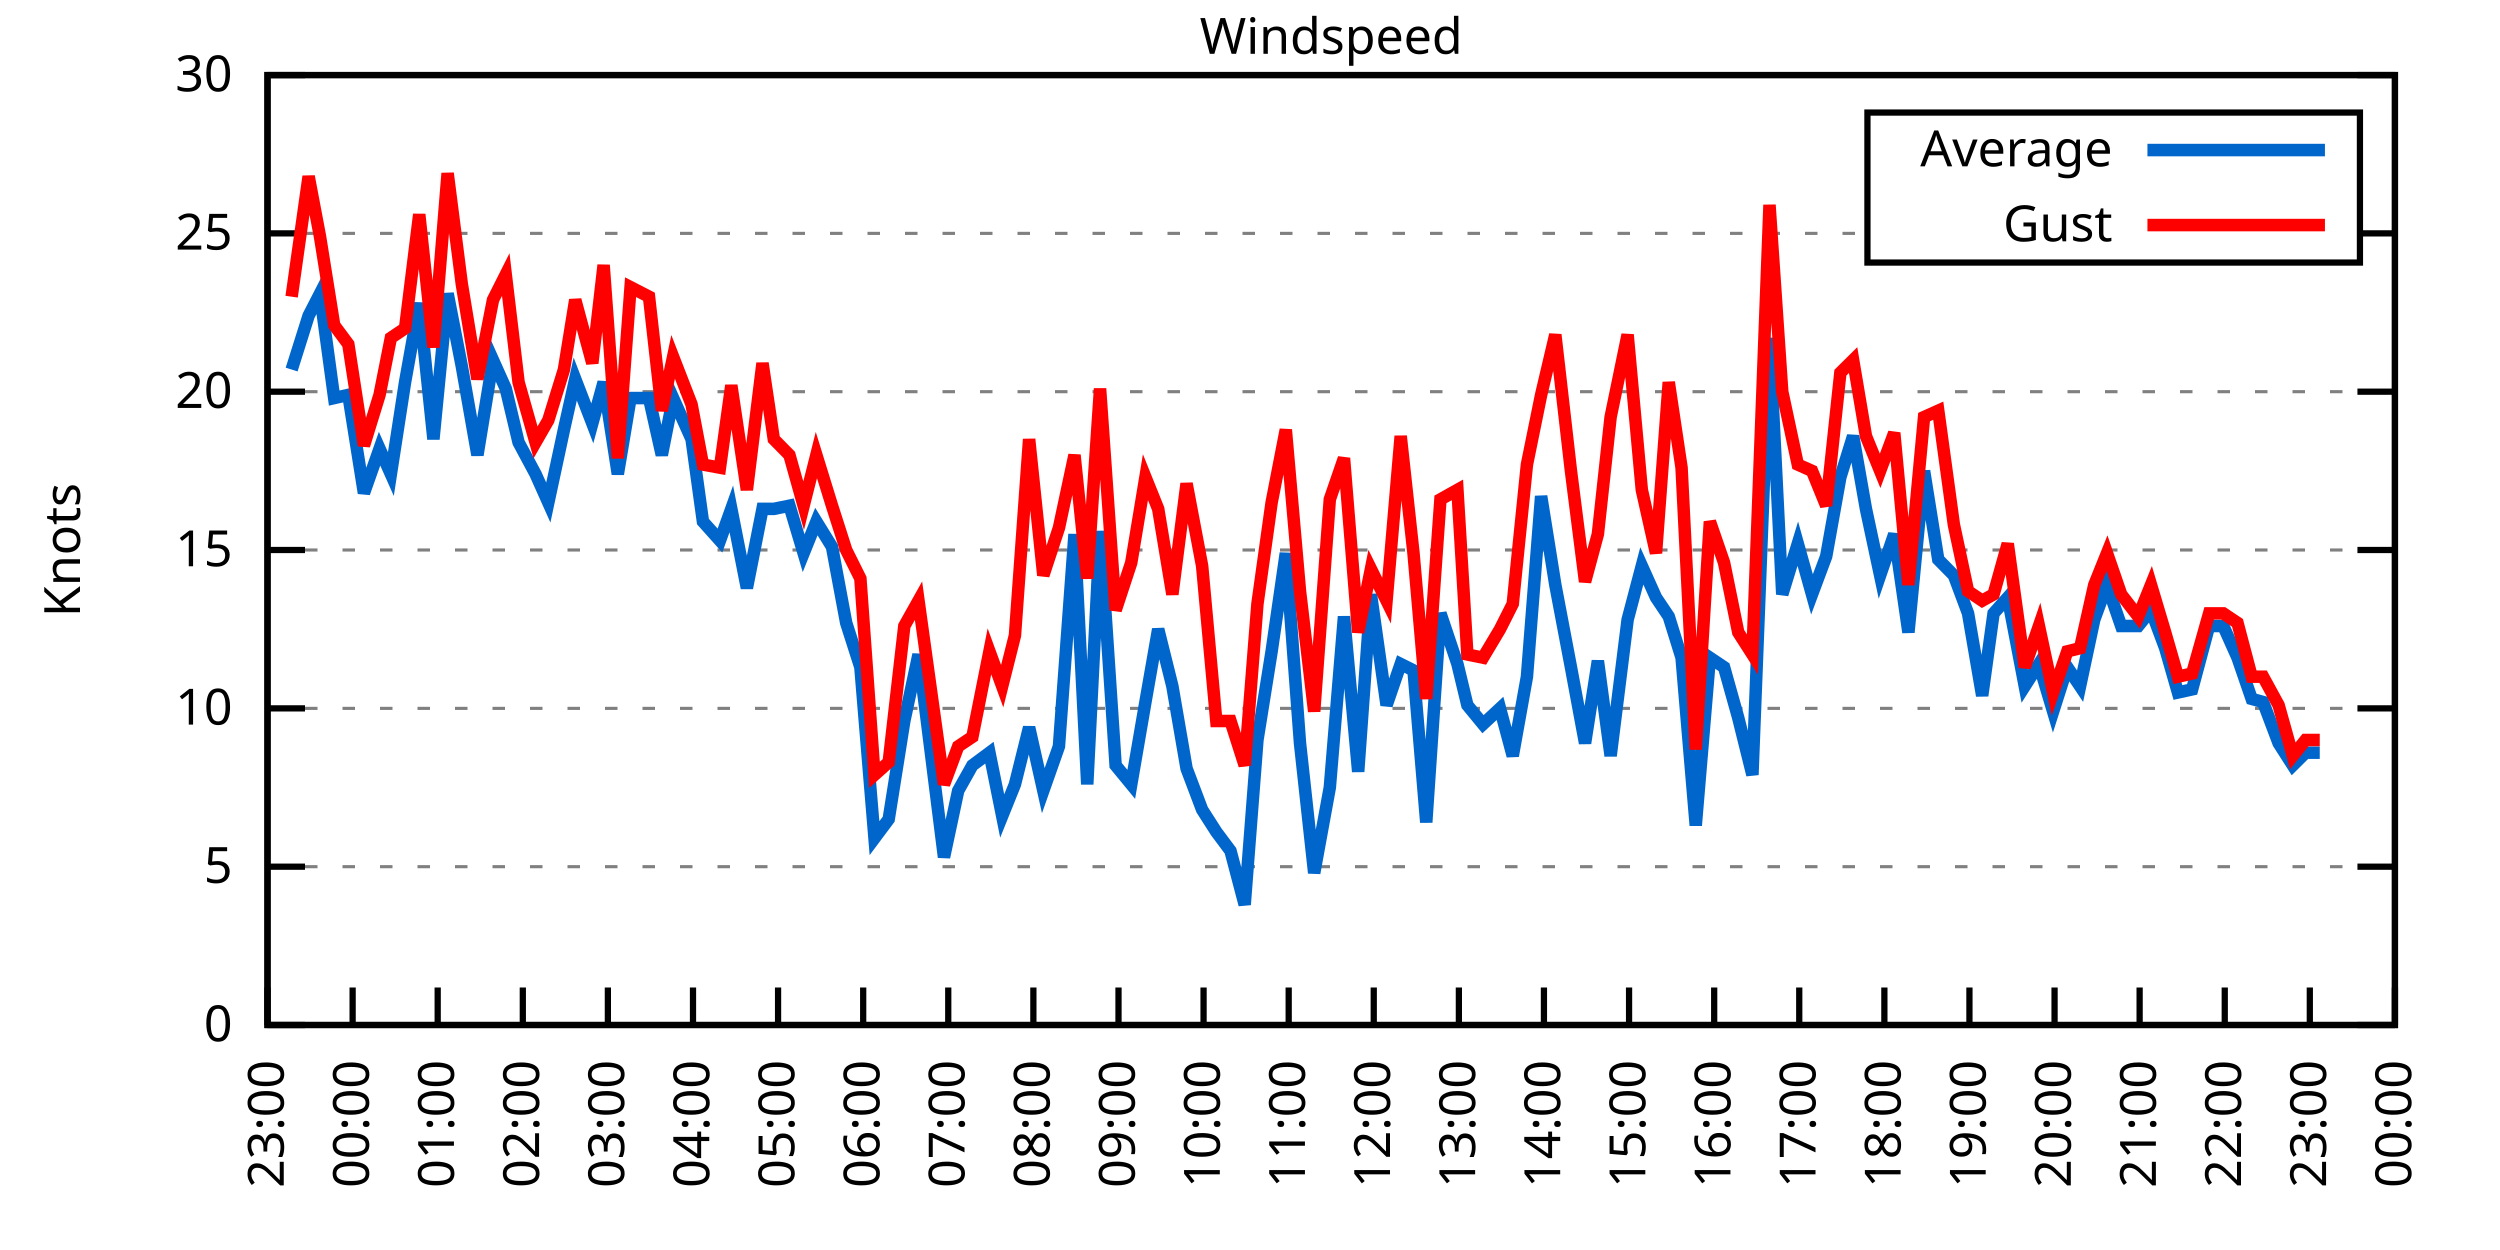
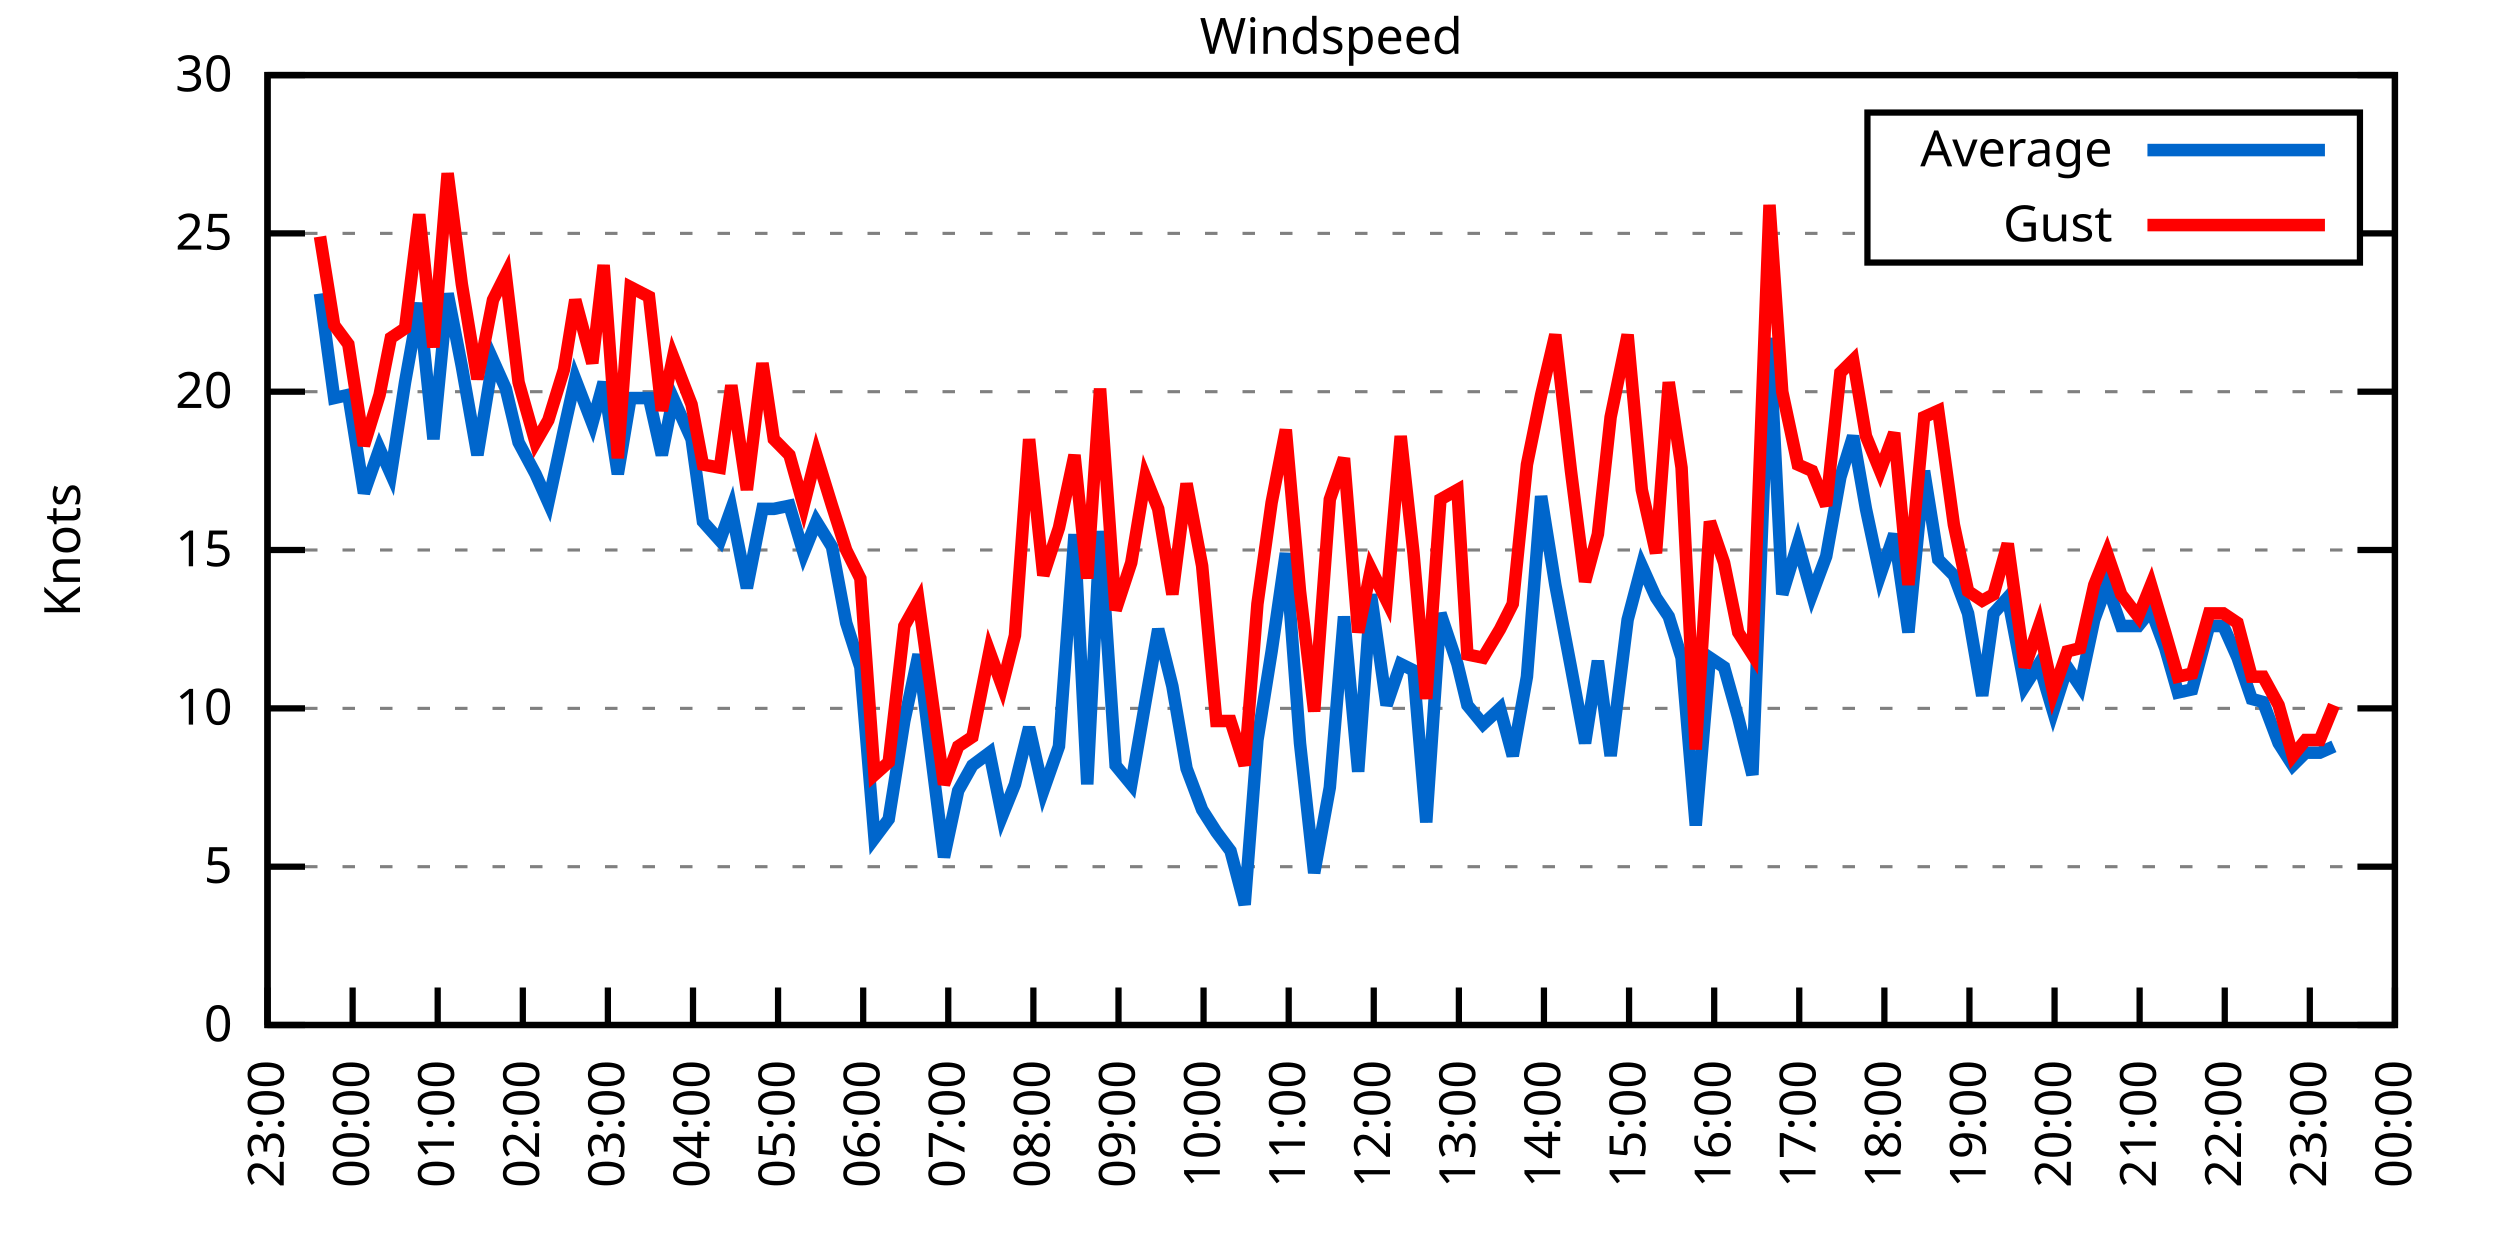
<svg xmlns="http://www.w3.org/2000/svg" xmlns:xlink="http://www.w3.org/1999/xlink" width="400" height="200" viewBox="0 0 400 200">
  <g id="gnuplot_canvas">
    <rect x="0" y="0" width="400" height="200" fill="none" />
    <defs>
      <circle id="gpDot" r="0.5" stroke-width="0.5" stroke="currentColor" />
      <path id="gpPt0" stroke-width="0.333" stroke="currentColor" d="M-1,0 h2 M0,-1 v2" />
      <path id="gpPt1" stroke-width="0.333" stroke="currentColor" d="M-1,-1 L1,1 M1,-1 L-1,1" />
      <path id="gpPt2" stroke-width="0.333" stroke="currentColor" d="M-1,0 L1,0 M0,-1 L0,1 M-1,-1 L1,1 M-1,1 L1,-1" />
      <rect id="gpPt3" stroke-width="0.333" stroke="currentColor" x="-1" y="-1" width="2" height="2" />
      <rect id="gpPt4" stroke-width="0.333" stroke="currentColor" fill="currentColor" x="-1" y="-1" width="2" height="2" />
      <circle id="gpPt5" stroke-width="0.333" stroke="currentColor" cx="0" cy="0" r="1" />
      <use xlink:href="#gpPt5" id="gpPt6" fill="currentColor" stroke="none" />
      <path id="gpPt7" stroke-width="0.333" stroke="currentColor" d="M0,-1.33 L-1.33,0.67 L1.33,0.67 z" />
      <use xlink:href="#gpPt7" id="gpPt8" fill="currentColor" stroke="none" />
      <use xlink:href="#gpPt7" id="gpPt9" stroke="currentColor" transform="rotate(180)" />
      <use xlink:href="#gpPt9" id="gpPt10" fill="currentColor" stroke="none" />
      <use xlink:href="#gpPt3" id="gpPt11" stroke="currentColor" transform="rotate(45)" />
      <use xlink:href="#gpPt11" id="gpPt12" fill="currentColor" stroke="none" />
      <path id="gpPt13" stroke-width="0.333" stroke="currentColor" d="M0,1.330 L1.265,0.411 L0.782,-1.067 L-0.782,-1.076 L-1.265,0.411 z" />
      <use xlink:href="#gpPt13" id="gpPt14" fill="currentColor" stroke="none" />
      <filter id="textbox" filterUnits="objectBoundingBox" x="0" y="0" height="1" width="1">
        <feFlood flood-color="white" flood-opacity="1" result="bgnd" />
        <feComposite in="SourceGraphic" in2="bgnd" operator="atop" />
      </filter>
      <filter id="greybox" filterUnits="objectBoundingBox" x="0" y="0" height="1" width="1">
        <feFlood flood-color="lightgrey" flood-opacity="1" result="grey" />
        <feComposite in="SourceGraphic" in2="grey" operator="atop" />
      </filter>
    </defs>
    <g fill="none" color="white" stroke="currentColor" stroke-width="1.00" stroke-linecap="butt" stroke-linejoin="miter">
</g>
    <g fill="none" color="black" stroke="currentColor" stroke-width="1.00" stroke-linecap="butt" stroke-linejoin="miter">
      <g stroke="none" shape-rendering="crispEdges">
        <polygon fill="rgb(255, 255, 255)" points="42.80,164.00 383.18,164.00 383.18,12.02 42.80,12.02 " />
      </g>
    </g>
    <g fill="none" color="black" stroke="currentColor" stroke-width="1.00" stroke-linecap="butt" stroke-linejoin="miter">
</g>
    <g fill="none" color="black" stroke="black" stroke-width="0.50" stroke-linecap="butt" stroke-linejoin="miter">
</g>
    <g fill="none" color="gray" stroke="currentColor" stroke-width="0.50" stroke-linecap="butt" stroke-linejoin="miter">
      <path stroke="gray" stroke-dasharray="2,4" class="gridline" d="M42.80,164.00 L383.19,164.00  " />
    </g>
    <g fill="none" color="gray" stroke="gray" stroke-width="1.00" stroke-linecap="butt" stroke-linejoin="miter">
</g>
    <g fill="none" color="black" stroke="currentColor" stroke-width="1.00" stroke-linecap="butt" stroke-linejoin="miter">
      <path stroke="black" d="M42.80,164.00 L48.80,164.00 M383.19,164.00 L377.19,164.00  " />
      <g transform="translate(37.20,166.60)" stroke="none" fill="black" font-family="Sans" font-size="8.00" text-anchor="end">
        <text>
          <tspan font-family="Sans"> 0</tspan>
        </text>
      </g>
    </g>
    <g fill="none" color="black" stroke="currentColor" stroke-width="1.00" stroke-linecap="butt" stroke-linejoin="miter">
</g>
    <g fill="none" color="black" stroke="black" stroke-width="0.50" stroke-linecap="butt" stroke-linejoin="miter">
</g>
    <g fill="none" color="gray" stroke="currentColor" stroke-width="0.50" stroke-linecap="butt" stroke-linejoin="miter">
      <path stroke="gray" stroke-dasharray="2,4" class="gridline" d="M42.80,138.67 L383.19,138.67  " />
    </g>
    <g fill="none" color="gray" stroke="gray" stroke-width="1.00" stroke-linecap="butt" stroke-linejoin="miter">
</g>
    <g fill="none" color="black" stroke="currentColor" stroke-width="1.00" stroke-linecap="butt" stroke-linejoin="miter">
      <path stroke="black" d="M42.80,138.67 L48.80,138.67 M383.19,138.67 L377.19,138.67  " />
      <g transform="translate(37.20,141.27)" stroke="none" fill="black" font-family="Sans" font-size="8.00" text-anchor="end">
        <text>
          <tspan font-family="Sans"> 5</tspan>
        </text>
      </g>
    </g>
    <g fill="none" color="black" stroke="currentColor" stroke-width="1.00" stroke-linecap="butt" stroke-linejoin="miter">
</g>
    <g fill="none" color="black" stroke="black" stroke-width="0.50" stroke-linecap="butt" stroke-linejoin="miter">
</g>
    <g fill="none" color="gray" stroke="currentColor" stroke-width="0.50" stroke-linecap="butt" stroke-linejoin="miter">
      <path stroke="gray" stroke-dasharray="2,4" class="gridline" d="M42.80,113.34 L383.19,113.34  " />
    </g>
    <g fill="none" color="gray" stroke="gray" stroke-width="1.00" stroke-linecap="butt" stroke-linejoin="miter">
</g>
    <g fill="none" color="black" stroke="currentColor" stroke-width="1.00" stroke-linecap="butt" stroke-linejoin="miter">
      <path stroke="black" d="M42.80,113.34 L48.80,113.34 M383.19,113.34 L377.19,113.34  " />
      <g transform="translate(37.20,115.94)" stroke="none" fill="black" font-family="Sans" font-size="8.00" text-anchor="end">
        <text>
          <tspan font-family="Sans"> 10</tspan>
        </text>
      </g>
    </g>
    <g fill="none" color="black" stroke="currentColor" stroke-width="1.00" stroke-linecap="butt" stroke-linejoin="miter">
</g>
    <g fill="none" color="black" stroke="black" stroke-width="0.50" stroke-linecap="butt" stroke-linejoin="miter">
</g>
    <g fill="none" color="gray" stroke="currentColor" stroke-width="0.50" stroke-linecap="butt" stroke-linejoin="miter">
      <path stroke="gray" stroke-dasharray="2,4" class="gridline" d="M42.80,88.00 L383.19,88.00  " />
    </g>
    <g fill="none" color="gray" stroke="gray" stroke-width="1.00" stroke-linecap="butt" stroke-linejoin="miter">
</g>
    <g fill="none" color="black" stroke="currentColor" stroke-width="1.00" stroke-linecap="butt" stroke-linejoin="miter">
      <path stroke="black" d="M42.80,88.00 L48.80,88.00 M383.19,88.00 L377.19,88.00  " />
      <g transform="translate(37.20,90.60)" stroke="none" fill="black" font-family="Sans" font-size="8.00" text-anchor="end">
        <text>
          <tspan font-family="Sans"> 15</tspan>
        </text>
      </g>
    </g>
    <g fill="none" color="black" stroke="currentColor" stroke-width="1.00" stroke-linecap="butt" stroke-linejoin="miter">
</g>
    <g fill="none" color="black" stroke="black" stroke-width="0.50" stroke-linecap="butt" stroke-linejoin="miter">
</g>
    <g fill="none" color="gray" stroke="currentColor" stroke-width="0.50" stroke-linecap="butt" stroke-linejoin="miter">
      <path stroke="gray" stroke-dasharray="2,4" class="gridline" d="M42.80,62.67 L383.19,62.67  " />
    </g>
    <g fill="none" color="gray" stroke="gray" stroke-width="1.00" stroke-linecap="butt" stroke-linejoin="miter">
</g>
    <g fill="none" color="black" stroke="currentColor" stroke-width="1.00" stroke-linecap="butt" stroke-linejoin="miter">
      <path stroke="black" d="M42.80,62.67 L48.80,62.67 M383.19,62.67 L377.19,62.67  " />
      <g transform="translate(37.20,65.27)" stroke="none" fill="black" font-family="Sans" font-size="8.00" text-anchor="end">
        <text>
          <tspan font-family="Sans"> 20</tspan>
        </text>
      </g>
    </g>
    <g fill="none" color="black" stroke="currentColor" stroke-width="1.00" stroke-linecap="butt" stroke-linejoin="miter">
</g>
    <g fill="none" color="black" stroke="black" stroke-width="0.50" stroke-linecap="butt" stroke-linejoin="miter">
</g>
    <g fill="none" color="gray" stroke="currentColor" stroke-width="0.50" stroke-linecap="butt" stroke-linejoin="miter">
      <path stroke="gray" stroke-dasharray="2,4" class="gridline" d="M42.80,37.34 L298.79,37.34 M377.59,37.34 L383.19,37.34  " />
    </g>
    <g fill="none" color="gray" stroke="gray" stroke-width="1.00" stroke-linecap="butt" stroke-linejoin="miter">
</g>
    <g fill="none" color="black" stroke="currentColor" stroke-width="1.00" stroke-linecap="butt" stroke-linejoin="miter">
      <path stroke="black" d="M42.80,37.34 L48.80,37.34 M383.19,37.34 L377.19,37.34  " />
      <g transform="translate(37.20,39.94)" stroke="none" fill="black" font-family="Sans" font-size="8.00" text-anchor="end">
        <text>
          <tspan font-family="Sans"> 25</tspan>
        </text>
      </g>
    </g>
    <g fill="none" color="black" stroke="currentColor" stroke-width="1.00" stroke-linecap="butt" stroke-linejoin="miter">
</g>
    <g fill="none" color="black" stroke="black" stroke-width="0.50" stroke-linecap="butt" stroke-linejoin="miter">
</g>
    <g fill="none" color="gray" stroke="currentColor" stroke-width="0.50" stroke-linecap="butt" stroke-linejoin="miter">
      <path stroke="gray" stroke-dasharray="2,4" class="gridline" d="M42.80,12.01 L383.19,12.01  " />
    </g>
    <g fill="none" color="gray" stroke="gray" stroke-width="1.00" stroke-linecap="butt" stroke-linejoin="miter">
</g>
    <g fill="none" color="black" stroke="currentColor" stroke-width="1.00" stroke-linecap="butt" stroke-linejoin="miter">
      <path stroke="black" d="M42.80,12.01 L48.80,12.01 M383.19,12.01 L377.19,12.01  " />
      <g transform="translate(37.20,14.61)" stroke="none" fill="black" font-family="Sans" font-size="8.00" text-anchor="end">
        <text>
          <tspan font-family="Sans"> 30</tspan>
        </text>
      </g>
    </g>
    <g fill="none" color="black" stroke="currentColor" stroke-width="1.00" stroke-linecap="butt" stroke-linejoin="miter">
      <path stroke="black" d="M42.80,164.00 L42.80,158.00  " />
      <g transform="translate(45.40,169.60) rotate(270.00)" stroke="none" fill="black" font-family="Sans" font-size="8.00" text-anchor="end">
        <text>
          <tspan font-family="Sans">23:00</tspan>
        </text>
      </g>
    </g>
    <g fill="none" color="black" stroke="currentColor" stroke-width="1.00" stroke-linecap="butt" stroke-linejoin="miter">
      <path stroke="black" d="M56.42,164.00 L56.42,158.00  " />
      <g transform="translate(59.02,169.60) rotate(270.00)" stroke="none" fill="black" font-family="Sans" font-size="8.00" text-anchor="end">
        <text>
          <tspan font-family="Sans">00:00</tspan>
        </text>
      </g>
    </g>
    <g fill="none" color="black" stroke="currentColor" stroke-width="1.00" stroke-linecap="butt" stroke-linejoin="miter">
      <path stroke="black" d="M70.03,164.00 L70.03,158.00  " />
      <g transform="translate(72.63,169.60) rotate(270.00)" stroke="none" fill="black" font-family="Sans" font-size="8.00" text-anchor="end">
        <text>
          <tspan font-family="Sans">01:00</tspan>
        </text>
      </g>
    </g>
    <g fill="none" color="black" stroke="currentColor" stroke-width="1.00" stroke-linecap="butt" stroke-linejoin="miter">
      <path stroke="black" d="M83.65,164.00 L83.65,158.00  " />
      <g transform="translate(86.25,169.60) rotate(270.00)" stroke="none" fill="black" font-family="Sans" font-size="8.00" text-anchor="end">
        <text>
          <tspan font-family="Sans">02:00</tspan>
        </text>
      </g>
    </g>
    <g fill="none" color="black" stroke="currentColor" stroke-width="1.00" stroke-linecap="butt" stroke-linejoin="miter">
      <path stroke="black" d="M97.26,164.00 L97.26,158.00  " />
      <g transform="translate(99.86,169.60) rotate(270.00)" stroke="none" fill="black" font-family="Sans" font-size="8.00" text-anchor="end">
        <text>
          <tspan font-family="Sans">03:00</tspan>
        </text>
      </g>
    </g>
    <g fill="none" color="black" stroke="currentColor" stroke-width="1.00" stroke-linecap="butt" stroke-linejoin="miter">
      <path stroke="black" d="M110.88,164.00 L110.88,158.00  " />
      <g transform="translate(113.48,169.60) rotate(270.00)" stroke="none" fill="black" font-family="Sans" font-size="8.00" text-anchor="end">
        <text>
          <tspan font-family="Sans">04:00</tspan>
        </text>
      </g>
    </g>
    <g fill="none" color="black" stroke="currentColor" stroke-width="1.00" stroke-linecap="butt" stroke-linejoin="miter">
      <path stroke="black" d="M124.49,164.00 L124.49,158.00  " />
      <g transform="translate(127.09,169.60) rotate(270.00)" stroke="none" fill="black" font-family="Sans" font-size="8.00" text-anchor="end">
        <text>
          <tspan font-family="Sans">05:00</tspan>
        </text>
      </g>
    </g>
    <g fill="none" color="black" stroke="currentColor" stroke-width="1.00" stroke-linecap="butt" stroke-linejoin="miter">
      <path stroke="black" d="M138.11,164.00 L138.11,158.00  " />
      <g transform="translate(140.71,169.60) rotate(270.00)" stroke="none" fill="black" font-family="Sans" font-size="8.00" text-anchor="end">
        <text>
          <tspan font-family="Sans">06:00</tspan>
        </text>
      </g>
    </g>
    <g fill="none" color="black" stroke="currentColor" stroke-width="1.00" stroke-linecap="butt" stroke-linejoin="miter">
      <path stroke="black" d="M151.72,164.00 L151.72,158.00  " />
      <g transform="translate(154.32,169.60) rotate(270.00)" stroke="none" fill="black" font-family="Sans" font-size="8.00" text-anchor="end">
        <text>
          <tspan font-family="Sans">07:00</tspan>
        </text>
      </g>
    </g>
    <g fill="none" color="black" stroke="currentColor" stroke-width="1.00" stroke-linecap="butt" stroke-linejoin="miter">
      <path stroke="black" d="M165.34,164.00 L165.34,158.00  " />
      <g transform="translate(167.94,169.60) rotate(270.00)" stroke="none" fill="black" font-family="Sans" font-size="8.00" text-anchor="end">
        <text>
          <tspan font-family="Sans">08:00</tspan>
        </text>
      </g>
    </g>
    <g fill="none" color="black" stroke="currentColor" stroke-width="1.00" stroke-linecap="butt" stroke-linejoin="miter">
      <path stroke="black" d="M178.96,164.00 L178.96,158.00  " />
      <g transform="translate(181.56,169.60) rotate(270.00)" stroke="none" fill="black" font-family="Sans" font-size="8.00" text-anchor="end">
        <text>
          <tspan font-family="Sans">09:00</tspan>
        </text>
      </g>
    </g>
    <g fill="none" color="black" stroke="currentColor" stroke-width="1.00" stroke-linecap="butt" stroke-linejoin="miter">
      <path stroke="black" d="M192.57,164.00 L192.57,158.00  " />
      <g transform="translate(195.17,169.60) rotate(270.00)" stroke="none" fill="black" font-family="Sans" font-size="8.00" text-anchor="end">
        <text>
          <tspan font-family="Sans">10:00</tspan>
        </text>
      </g>
    </g>
    <g fill="none" color="black" stroke="currentColor" stroke-width="1.00" stroke-linecap="butt" stroke-linejoin="miter">
      <path stroke="black" d="M206.19,164.00 L206.19,158.00  " />
      <g transform="translate(208.79,169.60) rotate(270.00)" stroke="none" fill="black" font-family="Sans" font-size="8.00" text-anchor="end">
        <text>
          <tspan font-family="Sans">11:00</tspan>
        </text>
      </g>
    </g>
    <g fill="none" color="black" stroke="currentColor" stroke-width="1.00" stroke-linecap="butt" stroke-linejoin="miter">
      <path stroke="black" d="M219.80,164.00 L219.80,158.00  " />
      <g transform="translate(222.40,169.60) rotate(270.00)" stroke="none" fill="black" font-family="Sans" font-size="8.00" text-anchor="end">
        <text>
          <tspan font-family="Sans">12:00</tspan>
        </text>
      </g>
    </g>
    <g fill="none" color="black" stroke="currentColor" stroke-width="1.00" stroke-linecap="butt" stroke-linejoin="miter">
      <path stroke="black" d="M233.42,164.00 L233.42,158.00  " />
      <g transform="translate(236.02,169.60) rotate(270.00)" stroke="none" fill="black" font-family="Sans" font-size="8.00" text-anchor="end">
        <text>
          <tspan font-family="Sans">13:00</tspan>
        </text>
      </g>
    </g>
    <g fill="none" color="black" stroke="currentColor" stroke-width="1.00" stroke-linecap="butt" stroke-linejoin="miter">
      <path stroke="black" d="M247.03,164.00 L247.03,158.00  " />
      <g transform="translate(249.63,169.60) rotate(270.00)" stroke="none" fill="black" font-family="Sans" font-size="8.00" text-anchor="end">
        <text>
          <tspan font-family="Sans">14:00</tspan>
        </text>
      </g>
    </g>
    <g fill="none" color="black" stroke="currentColor" stroke-width="1.00" stroke-linecap="butt" stroke-linejoin="miter">
      <path stroke="black" d="M260.65,164.00 L260.65,158.00  " />
      <g transform="translate(263.25,169.60) rotate(270.00)" stroke="none" fill="black" font-family="Sans" font-size="8.00" text-anchor="end">
        <text>
          <tspan font-family="Sans">15:00</tspan>
        </text>
      </g>
    </g>
    <g fill="none" color="black" stroke="currentColor" stroke-width="1.00" stroke-linecap="butt" stroke-linejoin="miter">
      <path stroke="black" d="M274.27,164.00 L274.27,158.00  " />
      <g transform="translate(276.87,169.60) rotate(270.00)" stroke="none" fill="black" font-family="Sans" font-size="8.00" text-anchor="end">
        <text>
          <tspan font-family="Sans">16:00</tspan>
        </text>
      </g>
    </g>
    <g fill="none" color="black" stroke="currentColor" stroke-width="1.00" stroke-linecap="butt" stroke-linejoin="miter">
      <path stroke="black" d="M287.88,164.00 L287.88,158.00  " />
      <g transform="translate(290.48,169.60) rotate(270.00)" stroke="none" fill="black" font-family="Sans" font-size="8.00" text-anchor="end">
        <text>
          <tspan font-family="Sans">17:00</tspan>
        </text>
      </g>
    </g>
    <g fill="none" color="black" stroke="currentColor" stroke-width="1.00" stroke-linecap="butt" stroke-linejoin="miter">
      <path stroke="black" d="M301.50,164.00 L301.50,158.00  " />
      <g transform="translate(304.10,169.60) rotate(270.00)" stroke="none" fill="black" font-family="Sans" font-size="8.00" text-anchor="end">
        <text>
          <tspan font-family="Sans">18:00</tspan>
        </text>
      </g>
    </g>
    <g fill="none" color="black" stroke="currentColor" stroke-width="1.00" stroke-linecap="butt" stroke-linejoin="miter">
      <path stroke="black" d="M315.11,164.00 L315.11,158.00  " />
      <g transform="translate(317.71,169.60) rotate(270.00)" stroke="none" fill="black" font-family="Sans" font-size="8.00" text-anchor="end">
        <text>
          <tspan font-family="Sans">19:00</tspan>
        </text>
      </g>
    </g>
    <g fill="none" color="black" stroke="currentColor" stroke-width="1.00" stroke-linecap="butt" stroke-linejoin="miter">
      <path stroke="black" d="M328.73,164.00 L328.73,158.00  " />
      <g transform="translate(331.33,169.60) rotate(270.00)" stroke="none" fill="black" font-family="Sans" font-size="8.00" text-anchor="end">
        <text>
          <tspan font-family="Sans">20:00</tspan>
        </text>
      </g>
    </g>
    <g fill="none" color="black" stroke="currentColor" stroke-width="1.00" stroke-linecap="butt" stroke-linejoin="miter">
      <path stroke="black" d="M342.34,164.00 L342.34,158.00  " />
      <g transform="translate(344.94,169.60) rotate(270.00)" stroke="none" fill="black" font-family="Sans" font-size="8.00" text-anchor="end">
        <text>
          <tspan font-family="Sans">21:00</tspan>
        </text>
      </g>
    </g>
    <g fill="none" color="black" stroke="currentColor" stroke-width="1.00" stroke-linecap="butt" stroke-linejoin="miter">
      <path stroke="black" d="M355.96,164.00 L355.96,158.00  " />
      <g transform="translate(358.56,169.60) rotate(270.00)" stroke="none" fill="black" font-family="Sans" font-size="8.00" text-anchor="end">
        <text>
          <tspan font-family="Sans">22:00</tspan>
        </text>
      </g>
    </g>
    <g fill="none" color="black" stroke="currentColor" stroke-width="1.00" stroke-linecap="butt" stroke-linejoin="miter">
      <path stroke="black" d="M369.57,164.00 L369.57,158.00  " />
      <g transform="translate(372.17,169.60) rotate(270.00)" stroke="none" fill="black" font-family="Sans" font-size="8.00" text-anchor="end">
        <text>
          <tspan font-family="Sans">23:00</tspan>
        </text>
      </g>
    </g>
    <g fill="none" color="black" stroke="currentColor" stroke-width="1.00" stroke-linecap="butt" stroke-linejoin="miter">
      <path stroke="black" d="M383.19,164.00 L383.19,158.00  " />
      <g transform="translate(385.79,169.60) rotate(270.00)" stroke="none" fill="black" font-family="Sans" font-size="8.00" text-anchor="end">
        <text>
          <tspan font-family="Sans">00:00</tspan>
        </text>
      </g>
    </g>
    <g fill="none" color="black" stroke="currentColor" stroke-width="1.00" stroke-linecap="butt" stroke-linejoin="miter">
</g>
    <g fill="none" color="black" stroke="currentColor" stroke-width="1.00" stroke-linecap="butt" stroke-linejoin="miter">
      <path stroke="black" d="M42.80,12.01 L42.80,164.00 L383.19,164.00 L383.19,12.01 L42.80,12.01 Z  " />
    </g>
    <g fill="none" color="black" stroke="currentColor" stroke-width="1.00" stroke-linecap="butt" stroke-linejoin="miter">
</g>
    <g fill="none" color="black" stroke="currentColor" stroke-width="1.00" stroke-linecap="butt" stroke-linejoin="miter">
      <path stroke="black" d="M298.79,42.01 L298.79,18.01 L377.59,18.01 L377.59,42.01 L298.79,42.01 Z  " />
    </g>
    <g id="Windspeed_plot_1">
      <g fill="none" color="white" stroke="black" stroke-width="2.00" stroke-linecap="butt" stroke-linejoin="miter">
</g>
      <g fill="none" color="black" stroke="currentColor" stroke-width="2.00" stroke-linecap="butt" stroke-linejoin="miter">
        <g transform="translate(337.99,26.61)" stroke="none" fill="black" font-family="Sans" font-size="8.00" text-anchor="end">
          <text>
            <tspan font-family="Sans">Average</tspan>
          </text>
        </g>
      </g>
      <g fill="none" color="black" stroke="currentColor" stroke-width="2.00" stroke-linecap="butt" stroke-linejoin="miter">
-         <path stroke="rgb(  0, 102, 204)" d="M343.59,24.01 L371.99,24.01 M46.66,59.13 L49.38,50.51 L51.20,46.97 L53.47,63.69 L55.73,63.18 L58.23,78.89   L60.73,71.79 L62.54,75.85 L64.81,61.15 L67.08,48.49 L69.35,70.27 L71.62,46.97 L73.89,58.62 L76.39,72.81   L78.88,57.61 L80.92,62.17 L82.97,70.78 L85.69,75.85 L87.73,80.41 L90.23,68.75 L92.04,60.65 L94.77,67.74   L96.58,61.15 L98.85,75.85 L100.89,63.69 L103.84,63.69 L105.89,72.81 L107.70,63.69 L110.65,70.27 L112.47,83.45   L115.19,86.49 L117.01,81.42 L119.50,94.08 L122.00,81.42 L123.81,81.42 L126.31,80.91 L128.58,88.51 L130.62,83.45   L133.12,87.50 L135.39,99.66 L137.66,106.75 L139.92,134.11 L142.19,131.07 L144.69,115.36 L146.96,104.72 L151.04,137.15   L153.31,126.51 L155.58,122.46 L158.31,120.43 L160.35,130.56 L162.39,125.50 L164.66,116.38 L166.93,126.51 L169.43,119.42   L171.92,85.47 L173.96,125.50 L176.01,84.97 L178.50,122.46 L181.00,125.50 L183.27,112.32 L185.31,100.67 L187.58,109.79   L189.85,122.96 L192.34,129.55 L194.61,133.10 L196.88,136.14 L199.15,144.75 L201.19,118.40 L203.46,104.22 L205.73,88.51   L208.00,118.91 L210.27,139.68 L212.77,126.00 L215.04,98.64 L217.31,123.47 L219.35,95.10 L221.85,112.83 L224.11,106.24   L226.16,107.26 L228.20,131.58 L230.47,98.14 L233.19,106.24 L234.78,112.83 L237.28,115.87 L240.00,113.34 L242.04,120.94   L244.31,108.27 L246.58,79.39 L248.85,93.58 L251.35,106.75 L253.61,118.91 L255.66,105.74 L257.70,120.94 L260.42,99.15   L262.69,90.54 L264.96,95.60 L267.00,98.64 L269.05,105.23 L271.32,132.08 L273.58,105.23 L275.85,106.75 L278.12,114.86   L280.39,123.98 L283.12,54.06 L285.16,95.10 L287.65,86.99 L289.92,95.10 L292.19,89.02 L294.46,76.35 L296.50,69.77   L298.55,81.42 L300.82,92.06 L303.08,85.47 L305.35,101.18 L307.85,75.34 L310.12,89.52 L312.62,92.06 L314.89,98.14   L317.15,111.31 L318.97,98.14 L321.24,95.60 L323.96,109.79 L326.23,106.24 L328.50,113.84 L330.77,106.75 L332.81,109.79   L335.08,99.15 L337.12,93.58 L339.39,100.16 L342.12,100.16 L344.16,97.63 L346.43,103.71 L348.47,110.80 L350.74,110.30   L353.46,100.16 L355.73,100.16 L358.00,105.23 L360.27,111.82 L362.09,112.32 L364.58,118.91 L366.85,122.46 L368.89,120.43   L371.16,120.43  " />
+         <path stroke="rgb(  0, 102, 204)" d="M343.59,24.01 L371.99,24.01 M51.20,46.97 L53.47,63.69 L55.73,63.18 L58.23,78.89 L60.73,71.79 L62.54,75.85   L64.81,61.15 L67.08,48.49 L69.35,70.27 L71.62,46.97 L73.89,58.62 L76.39,72.81 L78.88,57.61 L80.92,62.17   L82.97,70.78 L85.69,75.85 L87.73,80.41 L90.23,68.75 L92.04,60.65 L94.77,67.74 L96.58,61.15 L98.85,75.85   L100.89,63.69 L103.84,63.69 L105.89,72.81 L107.70,63.69 L110.65,70.27 L112.47,83.45 L115.19,86.49 L117.01,81.42   L119.50,94.08 L122.00,81.42 L123.81,81.42 L126.31,80.91 L128.58,88.51 L130.62,83.45 L133.12,87.50 L135.39,99.66   L137.66,106.75 L139.92,134.11 L142.19,131.07 L144.69,115.36 L146.96,104.72 L151.04,137.15 L153.31,126.51 L155.58,122.46   L158.31,120.43 L160.35,130.56 L162.39,125.50 L164.66,116.38 L166.93,126.51 L169.43,119.42 L171.92,85.47 L173.96,125.50   L176.01,84.97 L178.50,122.46 L181.00,125.50 L183.27,112.32 L185.31,100.67 L187.58,109.79 L189.85,122.96 L192.34,129.55   L194.61,133.10 L196.88,136.14 L199.15,144.75 L201.19,118.40 L203.46,104.22 L205.73,88.51 L208.00,118.91 L210.27,139.68   L212.77,126.00 L215.04,98.64 L217.31,123.47 L219.35,95.10 L221.85,112.83 L224.11,106.24 L226.16,107.26 L228.20,131.58   L230.47,98.14 L233.19,106.24 L234.78,112.83 L237.28,115.87 L240.00,113.34 L242.04,120.94 L244.31,108.27 L246.58,79.39   L248.85,93.58 L251.35,106.75 L253.61,118.91 L255.66,105.74 L257.70,120.94 L260.42,99.15 L262.69,90.54 L264.96,95.60   L267.00,98.64 L269.05,105.23 L271.32,132.08 L273.58,105.23 L275.85,106.75 L278.12,114.86 L280.39,123.98 L283.12,54.06   L285.16,95.10 L287.65,86.99 L289.92,95.10 L292.19,89.02 L294.46,76.35 L296.50,69.77 L298.55,81.42 L300.82,92.06   L303.08,85.47 L305.35,101.18 L307.85,75.34 L310.12,89.52 L312.62,92.06 L314.89,98.14 L317.15,111.31 L318.97,98.14   L321.24,95.60 L323.96,109.79 L326.23,106.24 L328.50,113.84 L330.77,106.75 L332.81,109.79 L335.08,99.15 L337.12,93.58   L339.39,100.16 L342.12,100.16 L344.16,97.63 L346.43,103.71 L348.47,110.80 L350.74,110.30 L353.46,100.16 L355.73,100.16   L358.00,105.23 L360.27,111.82 L362.09,112.32 L364.58,118.91 L366.85,122.46 L368.89,120.43 L371.16,120.43 L373.43,119.42    " />
      </g>
    </g>
    <g id="Windspeed_plot_2">
      <g fill="none" color="black" stroke="currentColor" stroke-width="2.00" stroke-linecap="butt" stroke-linejoin="miter">
        <g transform="translate(337.99,38.61)" stroke="none" fill="black" font-family="Sans" font-size="8.00" text-anchor="end">
          <text>
            <tspan font-family="Sans">Gust</tspan>
          </text>
        </g>
      </g>
      <g fill="none" color="black" stroke="currentColor" stroke-width="2.00" stroke-linecap="butt" stroke-linejoin="miter">
-         <path stroke="rgb(255,   0,   0)" d="M343.59,36.01 L371.99,36.01 M46.66,47.47 L49.38,28.22 L51.20,37.85 L53.47,52.03 L55.73,55.07 L58.23,71.29   L60.73,63.18 L62.54,54.06 L64.81,52.54 L67.08,34.30 L69.35,55.58 L71.62,27.72 L73.89,45.45 L76.39,60.65   L78.88,47.98 L80.92,43.93 L82.97,61.15 L85.69,70.78 L87.73,67.23 L90.23,59.13 L92.04,47.98 L94.77,58.11   L96.58,42.41 L98.85,73.31 L100.89,45.95 L103.84,47.47 L105.89,65.71 L107.70,57.10 L110.65,64.70 L112.47,74.33   L115.19,74.83 L117.01,61.66 L119.50,78.38 L122.00,58.11 L123.81,70.27 L126.31,72.81 L128.58,80.91 L130.62,72.81   L133.12,80.91 L135.39,88.00 L137.66,92.56 L139.92,123.98 L142.19,121.95 L144.69,100.16 L146.96,96.11 L151.04,125.50   L153.31,119.42 L155.58,117.90 L158.31,104.22 L160.35,109.79 L162.39,101.68 L164.66,70.27 L166.93,92.06 L169.43,84.46   L171.92,72.81 L173.96,92.56 L176.01,62.17 L178.50,97.63 L181.00,90.03 L183.27,76.35 L185.31,81.42 L187.58,95.10   L189.85,77.37 L192.34,90.54 L194.61,115.36 L196.88,115.36 L199.15,122.46 L201.19,96.62 L203.46,80.41 L205.73,68.75   L208.00,94.59 L210.27,113.84 L212.77,79.90 L215.04,73.31 L217.31,101.18 L219.35,91.04 L221.85,96.11 L224.11,69.77   L226.16,88.51 L228.20,111.82 L230.47,79.90 L233.19,78.38 L234.78,104.72 L237.28,105.23 L240.00,100.67 L242.04,96.62   L244.31,74.33 L246.58,63.18 L248.85,53.55 L251.35,75.34 L253.61,93.07 L255.66,85.47 L257.70,66.73 L260.42,53.55   L262.69,78.38 L264.96,88.51 L267.00,61.15 L269.05,74.83 L271.32,119.92 L273.58,83.45 L275.85,90.03 L278.12,101.18   L280.39,104.72 L283.12,32.78 L285.16,62.67 L287.65,74.33 L289.92,75.34 L292.19,80.91 L294.46,59.63 L296.50,57.61   L298.55,69.77 L300.82,75.34 L303.08,69.26 L305.35,93.58 L307.85,66.73 L310.12,65.71 L312.62,83.95 L314.89,94.59   L317.15,96.11 L318.97,95.10 L321.24,86.99 L323.96,106.75 L326.23,100.16 L328.50,110.80 L330.77,104.22 L332.81,103.71   L335.08,93.58 L337.12,88.51 L339.39,95.10 L342.12,98.64 L344.16,93.58 L346.43,101.18 L348.47,108.27 L350.74,107.76   L353.46,98.14 L355.73,98.14 L358.00,99.66 L360.27,108.27 L362.09,108.27 L364.58,112.83 L366.85,120.94 L368.89,118.40   L371.16,118.40  " />
+         <path stroke="rgb(255,   0,   0)" d="M343.59,36.01 L371.99,36.01 M51.20,37.85 L53.47,52.03 L55.73,55.07 L58.23,71.29 L60.73,63.18 L62.54,54.06   L64.81,52.54 L67.08,34.30 L69.35,55.58 L71.62,27.72 L73.89,45.45 L76.39,60.65 L78.88,47.98 L80.92,43.93   L82.97,61.15 L85.69,70.78 L87.73,67.23 L90.23,59.13 L92.04,47.98 L94.77,58.11 L96.58,42.41 L98.85,73.31   L100.89,45.95 L103.84,47.47 L105.89,65.71 L107.70,57.10 L110.65,64.70 L112.47,74.33 L115.19,74.83 L117.01,61.66   L119.50,78.38 L122.00,58.11 L123.81,70.27 L126.31,72.81 L128.58,80.91 L130.62,72.81 L133.12,80.91 L135.39,88.00   L137.66,92.56 L139.92,123.98 L142.19,121.95 L144.69,100.16 L146.96,96.11 L151.04,125.50 L153.31,119.42 L155.58,117.90   L158.31,104.22 L160.35,109.79 L162.39,101.68 L164.66,70.27 L166.93,92.06 L169.43,84.46 L171.92,72.81 L173.96,92.56   L176.01,62.17 L178.50,97.63 L181.00,90.03 L183.27,76.35 L185.31,81.42 L187.58,95.10 L189.85,77.37 L192.34,90.54   L194.61,115.36 L196.88,115.36 L199.15,122.46 L201.19,96.62 L203.46,80.41 L205.73,68.75 L208.00,94.59 L210.27,113.84   L212.77,79.90 L215.04,73.31 L217.31,101.18 L219.35,91.04 L221.85,96.11 L224.11,69.77 L226.16,88.51 L228.20,111.82   L230.47,79.90 L233.19,78.38 L234.78,104.72 L237.28,105.23 L240.00,100.67 L242.04,96.62 L244.31,74.33 L246.58,63.18   L248.85,53.55 L251.35,75.34 L253.61,93.07 L255.66,85.47 L257.70,66.73 L260.42,53.55 L262.69,78.38 L264.96,88.51   L267.00,61.15 L269.05,74.83 L271.32,119.92 L273.58,83.45 L275.85,90.03 L278.12,101.18 L280.39,104.72 L283.12,32.78   L285.16,62.67 L287.65,74.33 L289.92,75.34 L292.19,80.91 L294.46,59.63 L296.50,57.61 L298.55,69.77 L300.82,75.34   L303.08,69.26 L305.35,93.58 L307.85,66.73 L310.12,65.71 L312.62,83.95 L314.89,94.59 L317.15,96.11 L318.97,95.10   L321.24,86.99 L323.96,106.75 L326.23,100.16 L328.50,110.80 L330.77,104.22 L332.81,103.71 L335.08,93.58 L337.12,88.51   L339.39,95.10 L342.12,98.64 L344.16,93.58 L346.43,101.18 L348.47,108.27 L350.74,107.76 L353.46,98.14 L355.73,98.14   L358.00,99.66 L360.27,108.27 L362.09,108.27 L364.58,112.83 L366.85,120.94 L368.89,118.40 L371.16,118.40 L373.43,112.83    " />
      </g>
    </g>
    <g fill="none" color="black" stroke="currentColor" stroke-width="2.00" stroke-linecap="butt" stroke-linejoin="miter">
</g>
    <g fill="none" color="black" stroke="black" stroke-width="1.00" stroke-linecap="butt" stroke-linejoin="miter">
</g>
    <g fill="none" color="black" stroke="currentColor" stroke-width="1.00" stroke-linecap="butt" stroke-linejoin="miter">
      <path stroke="black" d="M42.80,12.01 L42.80,164.00 L383.19,164.00 L383.19,12.01 L42.80,12.01 Z  " />
      <g transform="translate(12.80,88.01) rotate(270.00)" stroke="none" fill="black" font-family="Sans" font-size="8.00" text-anchor="middle">
        <text>
          <tspan font-family="Sans">Knots</tspan>
        </text>
      </g>
    </g>
    <g fill="none" color="black" stroke="currentColor" stroke-width="1.00" stroke-linecap="butt" stroke-linejoin="miter">
</g>
    <g fill="none" color="black" stroke="currentColor" stroke-width="1.00" stroke-linecap="butt" stroke-linejoin="miter">
      <g transform="translate(212.99,8.61)" stroke="none" fill="black" font-family="Sans" font-size="8.00" text-anchor="middle">
        <text>
          <tspan font-family="Sans">Windspeed</tspan>
        </text>
      </g>
    </g>
    <g fill="none" color="black" stroke="currentColor" stroke-width="1.00" stroke-linecap="butt" stroke-linejoin="miter">
</g>
  </g>
</svg>
